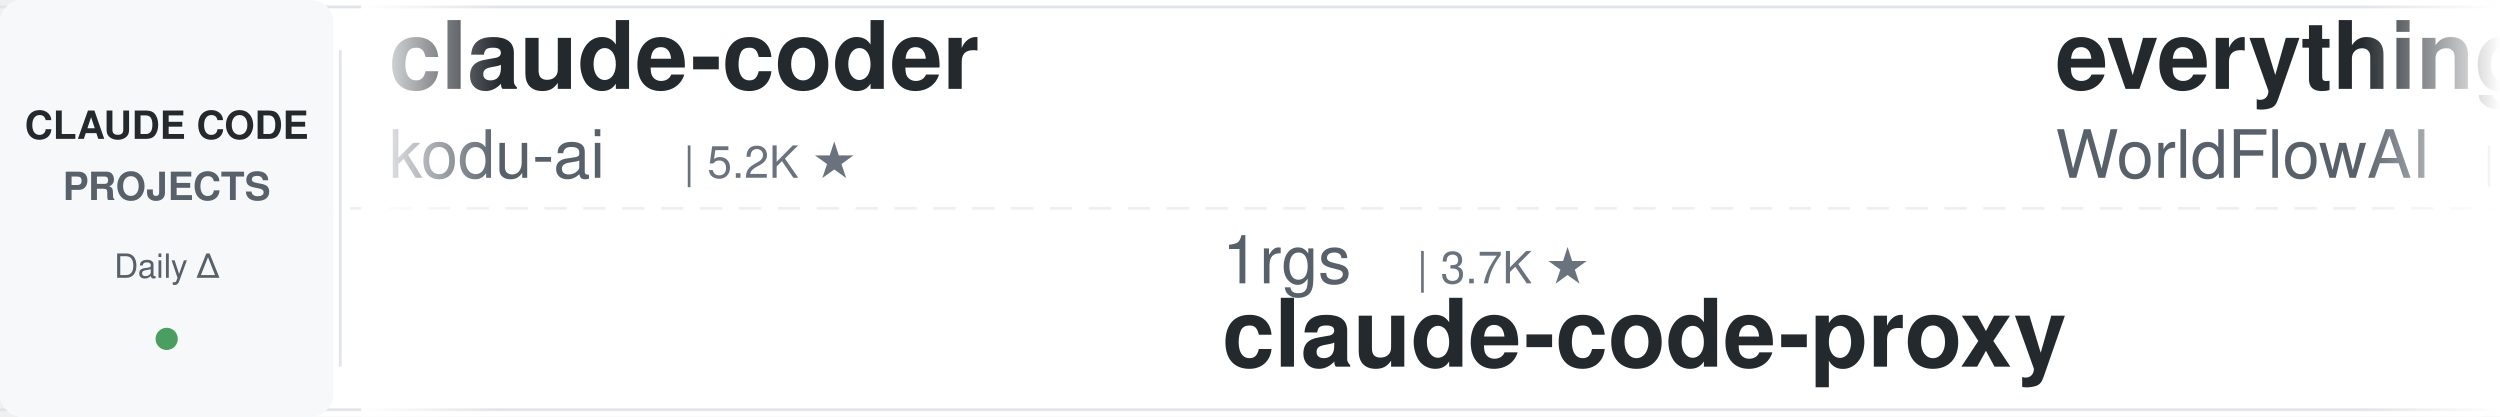
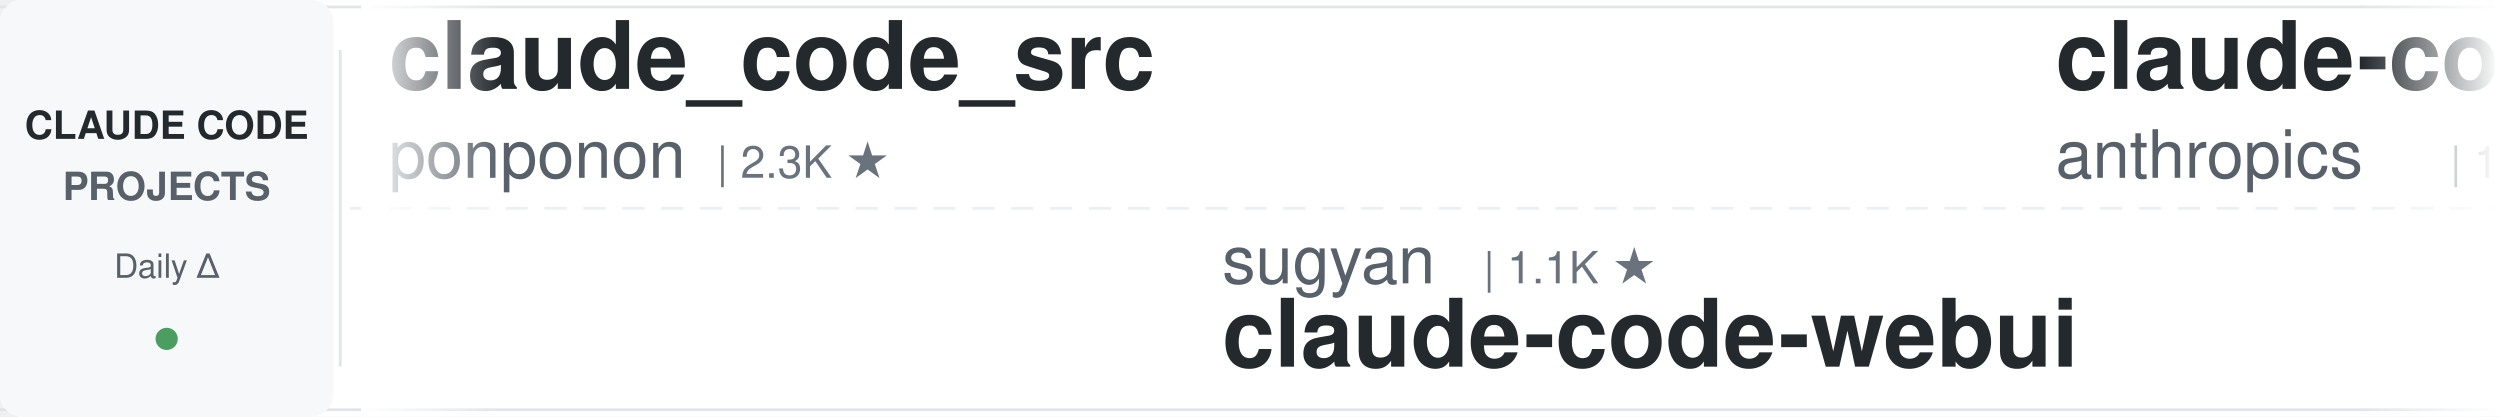
<svg xmlns="http://www.w3.org/2000/svg" width="900" height="150">
  <defs>
    <linearGradient id="awesomeLeftFade" x1="0%" y1="0%" x2="100%" y2="0%">
      <stop offset="0%" style="stop-color:#ffffff;stop-opacity:1" />
      <stop offset="100%" style="stop-color:#ffffff;stop-opacity:0" />
    </linearGradient>
    <linearGradient id="awesomeRightFade" x1="0%" y1="0%" x2="100%" y2="0%">
      <stop offset="0%" style="stop-color:#ffffff;stop-opacity:0" />
      <stop offset="100%" style="stop-color:#ffffff;stop-opacity:1" />
    </linearGradient>
  </defs>
  <rect width="900" height="150" fill="#ffffff" rx="8" />
  <rect x="0" y="2" width="900" height="1" fill="#e1e4e8" />
  <rect x="0" y="147" width="900" height="1" fill="#e1e4e8" />
  <line x1="0" y1="75" x2="900" y2="75" stroke="#e1e4e8" stroke-width="1" stroke-dasharray="8 6" opacity="0.6" />
  <rect x="0" y="0" width="120" height="150" fill="#f6f8fa" rx="8" />
  <text x="60" y="50" font-family="-apple-system, BlinkMacSystemFont, 'Segoe UI', Helvetica, Arial, sans-serif" font-size="14" font-weight="600" fill="#24292e" text-anchor="middle">CLAUDE CODE</text>
  <text x="60" y="72" font-family="-apple-system, BlinkMacSystemFont, 'Segoe UI', Helvetica, Arial, sans-serif" font-size="14" font-weight="600" fill="#586069" text-anchor="middle">PROJECTS</text>
  <text x="60" y="100" font-family="-apple-system, BlinkMacSystemFont, 'Segoe UI', Helvetica, Arial, sans-serif" font-size="12" font-weight="500" fill="#586069" text-anchor="middle">Daily Δ</text>
  <circle cx="60" cy="122" r="4" fill="#22863a" opacity="0.8" />
  <rect x="122" y="18" width="1" height="114" fill="#e1e4e8" />
  <clipPath id="awesomeTickerClip">
    <rect x="130" y="0" width="770" height="150" />
  </clipPath>
  <g clip-path="url(#awesomeTickerClip)">
    <g id="awesomeTickerItems">
      <animateTransform attributeName="transform" attributeType="XML" type="translate" from="0 0" to="-3000 0" dur="54s" repeatCount="indefinite" />
      <g transform="translate(0, 0)">
-         <text x="140" y="32" font-family="-apple-system, BlinkMacSystemFont, 'Segoe UI', Helvetica, Arial, sans-serif" font-size="34" font-weight="600" fill="#24292e">claude-coder</text>
-         <text x="140" y="64" font-family="-apple-system, BlinkMacSystemFont, 'Segoe UI', Helvetica, Arial, sans-serif" font-size="24" font-weight="400" fill="#586069">kodu-ai</text>
-         <text x="246" y="64" font-family="-apple-system, BlinkMacSystemFont, 'Segoe UI', Helvetica, Arial, sans-serif" font-size="16" font-weight="500" fill="#6a737d">| 5.2K ★</text>
+         <text x="140" y="32" font-family="-apple-system, BlinkMacSystemFont, 'Segoe UI', Helvetica, Arial, sans-serif" font-size="34" font-weight="600" fill="#24292e">claude_code_src</text>
+         <text x="140" y="64" font-family="-apple-system, BlinkMacSystemFont, 'Segoe UI', Helvetica, Arial, sans-serif" font-size="24" font-weight="400" fill="#586069">ponponon</text>
+         <text x="258" y="64" font-family="-apple-system, BlinkMacSystemFont, 'Segoe UI', Helvetica, Arial, sans-serif" font-size="16" font-weight="500" fill="#6a737d">| 2.3K ★</text>
      </g>
      <g transform="translate(300, 0)">
-         <text x="140" y="102" font-family="-apple-system, BlinkMacSystemFont, 'Segoe UI', Helvetica, Arial, sans-serif" font-size="24" font-weight="400" fill="#586069">1rgs</text>
-         <text x="210" y="102" font-family="-apple-system, BlinkMacSystemFont, 'Segoe UI', Helvetica, Arial, sans-serif" font-size="16" font-weight="500" fill="#6a737d">| 3.7K ★</text>
-         <text x="140" y="132" font-family="-apple-system, BlinkMacSystemFont, 'Segoe UI', Helvetica, Arial, sans-serif" font-size="34" font-weight="600" fill="#24292e">claude-code-proxy</text>
+         <text x="140" y="102" font-family="-apple-system, BlinkMacSystemFont, 'Segoe UI', Helvetica, Arial, sans-serif" font-size="24" font-weight="400" fill="#586069">sugyan</text>
+         <text x="234" y="102" font-family="-apple-system, BlinkMacSystemFont, 'Segoe UI', Helvetica, Arial, sans-serif" font-size="16" font-weight="500" fill="#6a737d">| 1.1K ★</text>
+         <text x="140" y="132" font-family="-apple-system, BlinkMacSystemFont, 'Segoe UI', Helvetica, Arial, sans-serif" font-size="34" font-weight="600" fill="#24292e">claude-code-webui</text>
      </g>
      <g transform="translate(600, 0)">
-         <text x="140" y="32" font-family="-apple-system, BlinkMacSystemFont, 'Segoe UI', Helvetica, Arial, sans-serif" font-size="34" font-weight="600" fill="#24292e">everything-claude-code</text>
-         <text x="140" y="64" font-family="-apple-system, BlinkMacSystemFont, 'Segoe UI', Helvetica, Arial, sans-serif" font-size="24" font-weight="400" fill="#586069">WorldFlowAI</text>
-         <text x="294" y="64" font-family="-apple-system, BlinkMacSystemFont, 'Segoe UI', Helvetica, Arial, sans-serif" font-size="16" font-weight="500" fill="#6a737d">| 1.8K ★</text>
-         <text x="371" y="64" font-family="-apple-system, BlinkMacSystemFont, 'Segoe UI', Helvetica, Arial, sans-serif" font-size="16" font-weight="500" fill="#22863a"> +11</text>
+         <text x="140" y="32" font-family="-apple-system, BlinkMacSystemFont, 'Segoe UI', Helvetica, Arial, sans-serif" font-size="34" font-weight="600" fill="#24292e">claude-code</text>
+         <text x="140" y="64" font-family="-apple-system, BlinkMacSystemFont, 'Segoe UI', Helvetica, Arial, sans-serif" font-size="24" font-weight="400" fill="#586069">anthropics</text>
+         <text x="282" y="64" font-family="-apple-system, BlinkMacSystemFont, 'Segoe UI', Helvetica, Arial, sans-serif" font-size="16" font-weight="500" fill="#6a737d">| 143.4K ★</text>
+         <text x="377" y="64" font-family="-apple-system, BlinkMacSystemFont, 'Segoe UI', Helvetica, Arial, sans-serif" font-size="16" font-weight="500" fill="#22863a"> +33</text>
      </g>
      <g transform="translate(900, 0)">
-         <text x="140" y="102" font-family="-apple-system, BlinkMacSystemFont, 'Segoe UI', Helvetica, Arial, sans-serif" font-size="24" font-weight="400" fill="#586069">alex000kim</text>
-         <text x="282" y="102" font-family="-apple-system, BlinkMacSystemFont, 'Segoe UI', Helvetica, Arial, sans-serif" font-size="16" font-weight="500" fill="#6a737d">| 233 ★</text>
+         <text x="140" y="102" font-family="-apple-system, BlinkMacSystemFont, 'Segoe UI', Helvetica, Arial, sans-serif" font-size="24" font-weight="400" fill="#586069">codeaashu</text>
+         <text x="270" y="102" font-family="-apple-system, BlinkMacSystemFont, 'Segoe UI', Helvetica, Arial, sans-serif" font-size="16" font-weight="500" fill="#6a737d">| 3.3K ★</text>
+         <text x="347" y="102" font-family="-apple-system, BlinkMacSystemFont, 'Segoe UI', Helvetica, Arial, sans-serif" font-size="16" font-weight="500" fill="#22863a"> +1</text>
        <text x="140" y="132" font-family="-apple-system, BlinkMacSystemFont, 'Segoe UI', Helvetica, Arial, sans-serif" font-size="34" font-weight="600" fill="#24292e">claude-code</text>
      </g>
      <g transform="translate(1200, 0)">
-         <text x="140" y="32" font-family="-apple-system, BlinkMacSystemFont, 'Segoe UI', Helvetica, Arial, sans-serif" font-size="34" font-weight="600" fill="#24292e">claude_codex_bridge</text>
-         <text x="140" y="64" font-family="-apple-system, BlinkMacSystemFont, 'Segoe UI', Helvetica, Arial, sans-serif" font-size="24" font-weight="400" fill="#586069">SeemSeam</text>
-         <text x="258" y="64" font-family="-apple-system, BlinkMacSystemFont, 'Segoe UI', Helvetica, Arial, sans-serif" font-size="16" font-weight="500" fill="#6a737d">| 3.5K ★</text>
-         <text x="335" y="64" font-family="-apple-system, BlinkMacSystemFont, 'Segoe UI', Helvetica, Arial, sans-serif" font-size="16" font-weight="500" fill="#22863a"> +1</text>
+         <text x="140" y="32" font-family="-apple-system, BlinkMacSystemFont, 'Segoe UI', Helvetica, Arial, sans-serif" font-size="34" font-weight="600" fill="#24292e">oh-my-claudecode</text>
+         <text x="140" y="64" font-family="-apple-system, BlinkMacSystemFont, 'Segoe UI', Helvetica, Arial, sans-serif" font-size="24" font-weight="400" fill="#586069">Yeachan-Heo</text>
+         <text x="294" y="64" font-family="-apple-system, BlinkMacSystemFont, 'Segoe UI', Helvetica, Arial, sans-serif" font-size="16" font-weight="500" fill="#6a737d">| 38.9K ★</text>
+         <text x="380" y="64" font-family="-apple-system, BlinkMacSystemFont, 'Segoe UI', Helvetica, Arial, sans-serif" font-size="16" font-weight="500" fill="#22863a"> +14</text>
      </g>
      <g transform="translate(1500, 0)">
-         <text x="140" y="102" font-family="-apple-system, BlinkMacSystemFont, 'Segoe UI', Helvetica, Arial, sans-serif" font-size="24" font-weight="400" fill="#586069">Tinkeringg-Lab</text>
-         <text x="330" y="102" font-family="-apple-system, BlinkMacSystemFont, 'Segoe UI', Helvetica, Arial, sans-serif" font-size="16" font-weight="500" fill="#6a737d">| 212 ★</text>
+         <text x="140" y="102" font-family="-apple-system, BlinkMacSystemFont, 'Segoe UI', Helvetica, Arial, sans-serif" font-size="24" font-weight="400" fill="#586069">alejandrobalderas</text>
+         <text x="366" y="102" font-family="-apple-system, BlinkMacSystemFont, 'Segoe UI', Helvetica, Arial, sans-serif" font-size="16" font-weight="500" fill="#6a737d">| 2.8K ★</text>
+         <text x="140" y="132" font-family="-apple-system, BlinkMacSystemFont, 'Segoe UI', Helvetica, Arial, sans-serif" font-size="34" font-weight="600" fill="#24292e">claude-code-from-source</text>
+       </g>
+       <g transform="translate(1800, 0)">
+         <text x="140" y="32" font-family="-apple-system, BlinkMacSystemFont, 'Segoe UI', Helvetica, Arial, sans-serif" font-size="34" font-weight="600" fill="#24292e">Claude-code</text>
+         <text x="140" y="64" font-family="-apple-system, BlinkMacSystemFont, 'Segoe UI', Helvetica, Arial, sans-serif" font-size="24" font-weight="400" fill="#586069">zstmfhy</text>
+         <text x="246" y="64" font-family="-apple-system, BlinkMacSystemFont, 'Segoe UI', Helvetica, Arial, sans-serif" font-size="16" font-weight="500" fill="#6a737d">| 190 ★</text>
+       </g>
+       <g transform="translate(2100, 0)">
+         <text x="140" y="102" font-family="-apple-system, BlinkMacSystemFont, 'Segoe UI', Helvetica, Arial, sans-serif" font-size="24" font-weight="400" fill="#586069">Onewon</text>
+         <text x="234" y="102" font-family="-apple-system, BlinkMacSystemFont, 'Segoe UI', Helvetica, Arial, sans-serif" font-size="16" font-weight="500" fill="#6a737d">| 181 ★</text>
        <text x="140" y="132" font-family="-apple-system, BlinkMacSystemFont, 'Segoe UI', Helvetica, Arial, sans-serif" font-size="34" font-weight="600" fill="#24292e">claude-code</text>
      </g>
-       <g transform="translate(1800, 0)">
-         <text x="140" y="32" font-family="-apple-system, BlinkMacSystemFont, 'Segoe UI', Helvetica, Arial, sans-serif" font-size="34" font-weight="600" fill="#24292e">claude-code-cheat-sheet</text>
-         <text x="140" y="64" font-family="-apple-system, BlinkMacSystemFont, 'Segoe UI', Helvetica, Arial, sans-serif" font-size="24" font-weight="400" fill="#586069">Njengah</text>
-         <text x="246" y="64" font-family="-apple-system, BlinkMacSystemFont, 'Segoe UI', Helvetica, Arial, sans-serif" font-size="16" font-weight="500" fill="#6a737d">| 1.9K ★</text>
-       </g>
-       <g transform="translate(2100, 0)">
-         <text x="140" y="102" font-family="-apple-system, BlinkMacSystemFont, 'Segoe UI', Helvetica, Arial, sans-serif" font-size="24" font-weight="400" fill="#586069">jqueryscript</text>
-         <text x="306" y="102" font-family="-apple-system, BlinkMacSystemFont, 'Segoe UI', Helvetica, Arial, sans-serif" font-size="16" font-weight="500" fill="#6a737d">| 505 ★</text>
-         <text x="140" y="132" font-family="-apple-system, BlinkMacSystemFont, 'Segoe UI', Helvetica, Arial, sans-serif" font-size="34" font-weight="600" fill="#24292e">awesome-claude-code</text>
-       </g>
      <g transform="translate(2400, 0)">
-         <text x="140" y="32" font-family="-apple-system, BlinkMacSystemFont, 'Segoe UI', Helvetica, Arial, sans-serif" font-size="34" font-weight="600" fill="#24292e">claude-code-guide</text>
-         <text x="140" y="64" font-family="-apple-system, BlinkMacSystemFont, 'Segoe UI', Helvetica, Arial, sans-serif" font-size="24" font-weight="400" fill="#586069">zebbern</text>
-         <text x="246" y="64" font-family="-apple-system, BlinkMacSystemFont, 'Segoe UI', Helvetica, Arial, sans-serif" font-size="16" font-weight="500" fill="#6a737d">| 4.6K ★</text>
+         <text x="140" y="32" font-family="-apple-system, BlinkMacSystemFont, 'Segoe UI', Helvetica, Arial, sans-serif" font-size="34" font-weight="600" fill="#24292e">claude-code-templates</text>
+         <text x="140" y="64" font-family="-apple-system, BlinkMacSystemFont, 'Segoe UI', Helvetica, Arial, sans-serif" font-size="24" font-weight="400" fill="#586069">davila7</text>
+         <text x="246" y="64" font-family="-apple-system, BlinkMacSystemFont, 'Segoe UI', Helvetica, Arial, sans-serif" font-size="16" font-weight="500" fill="#6a737d">| 30.4K ★</text>
+         <text x="332" y="64" font-family="-apple-system, BlinkMacSystemFont, 'Segoe UI', Helvetica, Arial, sans-serif" font-size="16" font-weight="500" fill="#22863a"> +3</text>
      </g>
      <g transform="translate(2700, 0)">
-         <text x="140" y="102" font-family="-apple-system, BlinkMacSystemFont, 'Segoe UI', Helvetica, Arial, sans-serif" font-size="24" font-weight="400" fill="#586069">Yuyz0112</text>
-         <text x="258" y="102" font-family="-apple-system, BlinkMacSystemFont, 'Segoe UI', Helvetica, Arial, sans-serif" font-size="16" font-weight="500" fill="#6a737d">| 2.4K ★</text>
-         <text x="140" y="132" font-family="-apple-system, BlinkMacSystemFont, 'Segoe UI', Helvetica, Arial, sans-serif" font-size="34" font-weight="600" fill="#24292e">claude-code-reverse</text>
+         <text x="140" y="102" font-family="-apple-system, BlinkMacSystemFont, 'Segoe UI', Helvetica, Arial, sans-serif" font-size="24" font-weight="400" fill="#586069">Alishahryar1</text>
+         <text x="306" y="102" font-family="-apple-system, BlinkMacSystemFont, 'Segoe UI', Helvetica, Arial, sans-serif" font-size="16" font-weight="500" fill="#6a737d">| 51.4K ★</text>
+         <text x="392" y="102" font-family="-apple-system, BlinkMacSystemFont, 'Segoe UI', Helvetica, Arial, sans-serif" font-size="16" font-weight="500" fill="#22863a"> +103</text>
+         <text x="140" y="132" font-family="-apple-system, BlinkMacSystemFont, 'Segoe UI', Helvetica, Arial, sans-serif" font-size="34" font-weight="600" fill="#24292e">free-claude-code</text>
      </g>
      <g transform="translate(3000, 0)">
-         <text x="140" y="32" font-family="-apple-system, BlinkMacSystemFont, 'Segoe UI', Helvetica, Arial, sans-serif" font-size="34" font-weight="600" fill="#24292e">claude-coder</text>
-         <text x="140" y="64" font-family="-apple-system, BlinkMacSystemFont, 'Segoe UI', Helvetica, Arial, sans-serif" font-size="24" font-weight="400" fill="#586069">kodu-ai</text>
-         <text x="246" y="64" font-family="-apple-system, BlinkMacSystemFont, 'Segoe UI', Helvetica, Arial, sans-serif" font-size="16" font-weight="500" fill="#6a737d">| 5.2K ★</text>
+         <text x="140" y="32" font-family="-apple-system, BlinkMacSystemFont, 'Segoe UI', Helvetica, Arial, sans-serif" font-size="34" font-weight="600" fill="#24292e">claude_code_src</text>
+         <text x="140" y="64" font-family="-apple-system, BlinkMacSystemFont, 'Segoe UI', Helvetica, Arial, sans-serif" font-size="24" font-weight="400" fill="#586069">ponponon</text>
+         <text x="258" y="64" font-family="-apple-system, BlinkMacSystemFont, 'Segoe UI', Helvetica, Arial, sans-serif" font-size="16" font-weight="500" fill="#6a737d">| 2.3K ★</text>
      </g>
      <g transform="translate(3300, 0)">
-         <text x="140" y="102" font-family="-apple-system, BlinkMacSystemFont, 'Segoe UI', Helvetica, Arial, sans-serif" font-size="24" font-weight="400" fill="#586069">1rgs</text>
-         <text x="210" y="102" font-family="-apple-system, BlinkMacSystemFont, 'Segoe UI', Helvetica, Arial, sans-serif" font-size="16" font-weight="500" fill="#6a737d">| 3.7K ★</text>
-         <text x="140" y="132" font-family="-apple-system, BlinkMacSystemFont, 'Segoe UI', Helvetica, Arial, sans-serif" font-size="34" font-weight="600" fill="#24292e">claude-code-proxy</text>
+         <text x="140" y="102" font-family="-apple-system, BlinkMacSystemFont, 'Segoe UI', Helvetica, Arial, sans-serif" font-size="24" font-weight="400" fill="#586069">sugyan</text>
+         <text x="234" y="102" font-family="-apple-system, BlinkMacSystemFont, 'Segoe UI', Helvetica, Arial, sans-serif" font-size="16" font-weight="500" fill="#6a737d">| 1.1K ★</text>
+         <text x="140" y="132" font-family="-apple-system, BlinkMacSystemFont, 'Segoe UI', Helvetica, Arial, sans-serif" font-size="34" font-weight="600" fill="#24292e">claude-code-webui</text>
      </g>
      <g transform="translate(3600, 0)">
-         <text x="140" y="32" font-family="-apple-system, BlinkMacSystemFont, 'Segoe UI', Helvetica, Arial, sans-serif" font-size="34" font-weight="600" fill="#24292e">everything-claude-code</text>
-         <text x="140" y="64" font-family="-apple-system, BlinkMacSystemFont, 'Segoe UI', Helvetica, Arial, sans-serif" font-size="24" font-weight="400" fill="#586069">WorldFlowAI</text>
-         <text x="294" y="64" font-family="-apple-system, BlinkMacSystemFont, 'Segoe UI', Helvetica, Arial, sans-serif" font-size="16" font-weight="500" fill="#6a737d">| 1.8K ★</text>
-         <text x="371" y="64" font-family="-apple-system, BlinkMacSystemFont, 'Segoe UI', Helvetica, Arial, sans-serif" font-size="16" font-weight="500" fill="#22863a"> +11</text>
+         <text x="140" y="32" font-family="-apple-system, BlinkMacSystemFont, 'Segoe UI', Helvetica, Arial, sans-serif" font-size="34" font-weight="600" fill="#24292e">claude-code</text>
+         <text x="140" y="64" font-family="-apple-system, BlinkMacSystemFont, 'Segoe UI', Helvetica, Arial, sans-serif" font-size="24" font-weight="400" fill="#586069">anthropics</text>
+         <text x="282" y="64" font-family="-apple-system, BlinkMacSystemFont, 'Segoe UI', Helvetica, Arial, sans-serif" font-size="16" font-weight="500" fill="#6a737d">| 143.4K ★</text>
+         <text x="377" y="64" font-family="-apple-system, BlinkMacSystemFont, 'Segoe UI', Helvetica, Arial, sans-serif" font-size="16" font-weight="500" fill="#22863a"> +33</text>
      </g>
      <g transform="translate(3900, 0)">
-         <text x="140" y="102" font-family="-apple-system, BlinkMacSystemFont, 'Segoe UI', Helvetica, Arial, sans-serif" font-size="24" font-weight="400" fill="#586069">alex000kim</text>
-         <text x="282" y="102" font-family="-apple-system, BlinkMacSystemFont, 'Segoe UI', Helvetica, Arial, sans-serif" font-size="16" font-weight="500" fill="#6a737d">| 233 ★</text>
+         <text x="140" y="102" font-family="-apple-system, BlinkMacSystemFont, 'Segoe UI', Helvetica, Arial, sans-serif" font-size="24" font-weight="400" fill="#586069">codeaashu</text>
+         <text x="270" y="102" font-family="-apple-system, BlinkMacSystemFont, 'Segoe UI', Helvetica, Arial, sans-serif" font-size="16" font-weight="500" fill="#6a737d">| 3.3K ★</text>
+         <text x="347" y="102" font-family="-apple-system, BlinkMacSystemFont, 'Segoe UI', Helvetica, Arial, sans-serif" font-size="16" font-weight="500" fill="#22863a"> +1</text>
        <text x="140" y="132" font-family="-apple-system, BlinkMacSystemFont, 'Segoe UI', Helvetica, Arial, sans-serif" font-size="34" font-weight="600" fill="#24292e">claude-code</text>
      </g>
    </g>
  </g>
  <rect x="130" y="0" width="50" height="150" fill="url(#awesomeLeftFade)" />
  <rect x="850" y="0" width="50" height="150" fill="url(#awesomeRightFade)" />
</svg>
